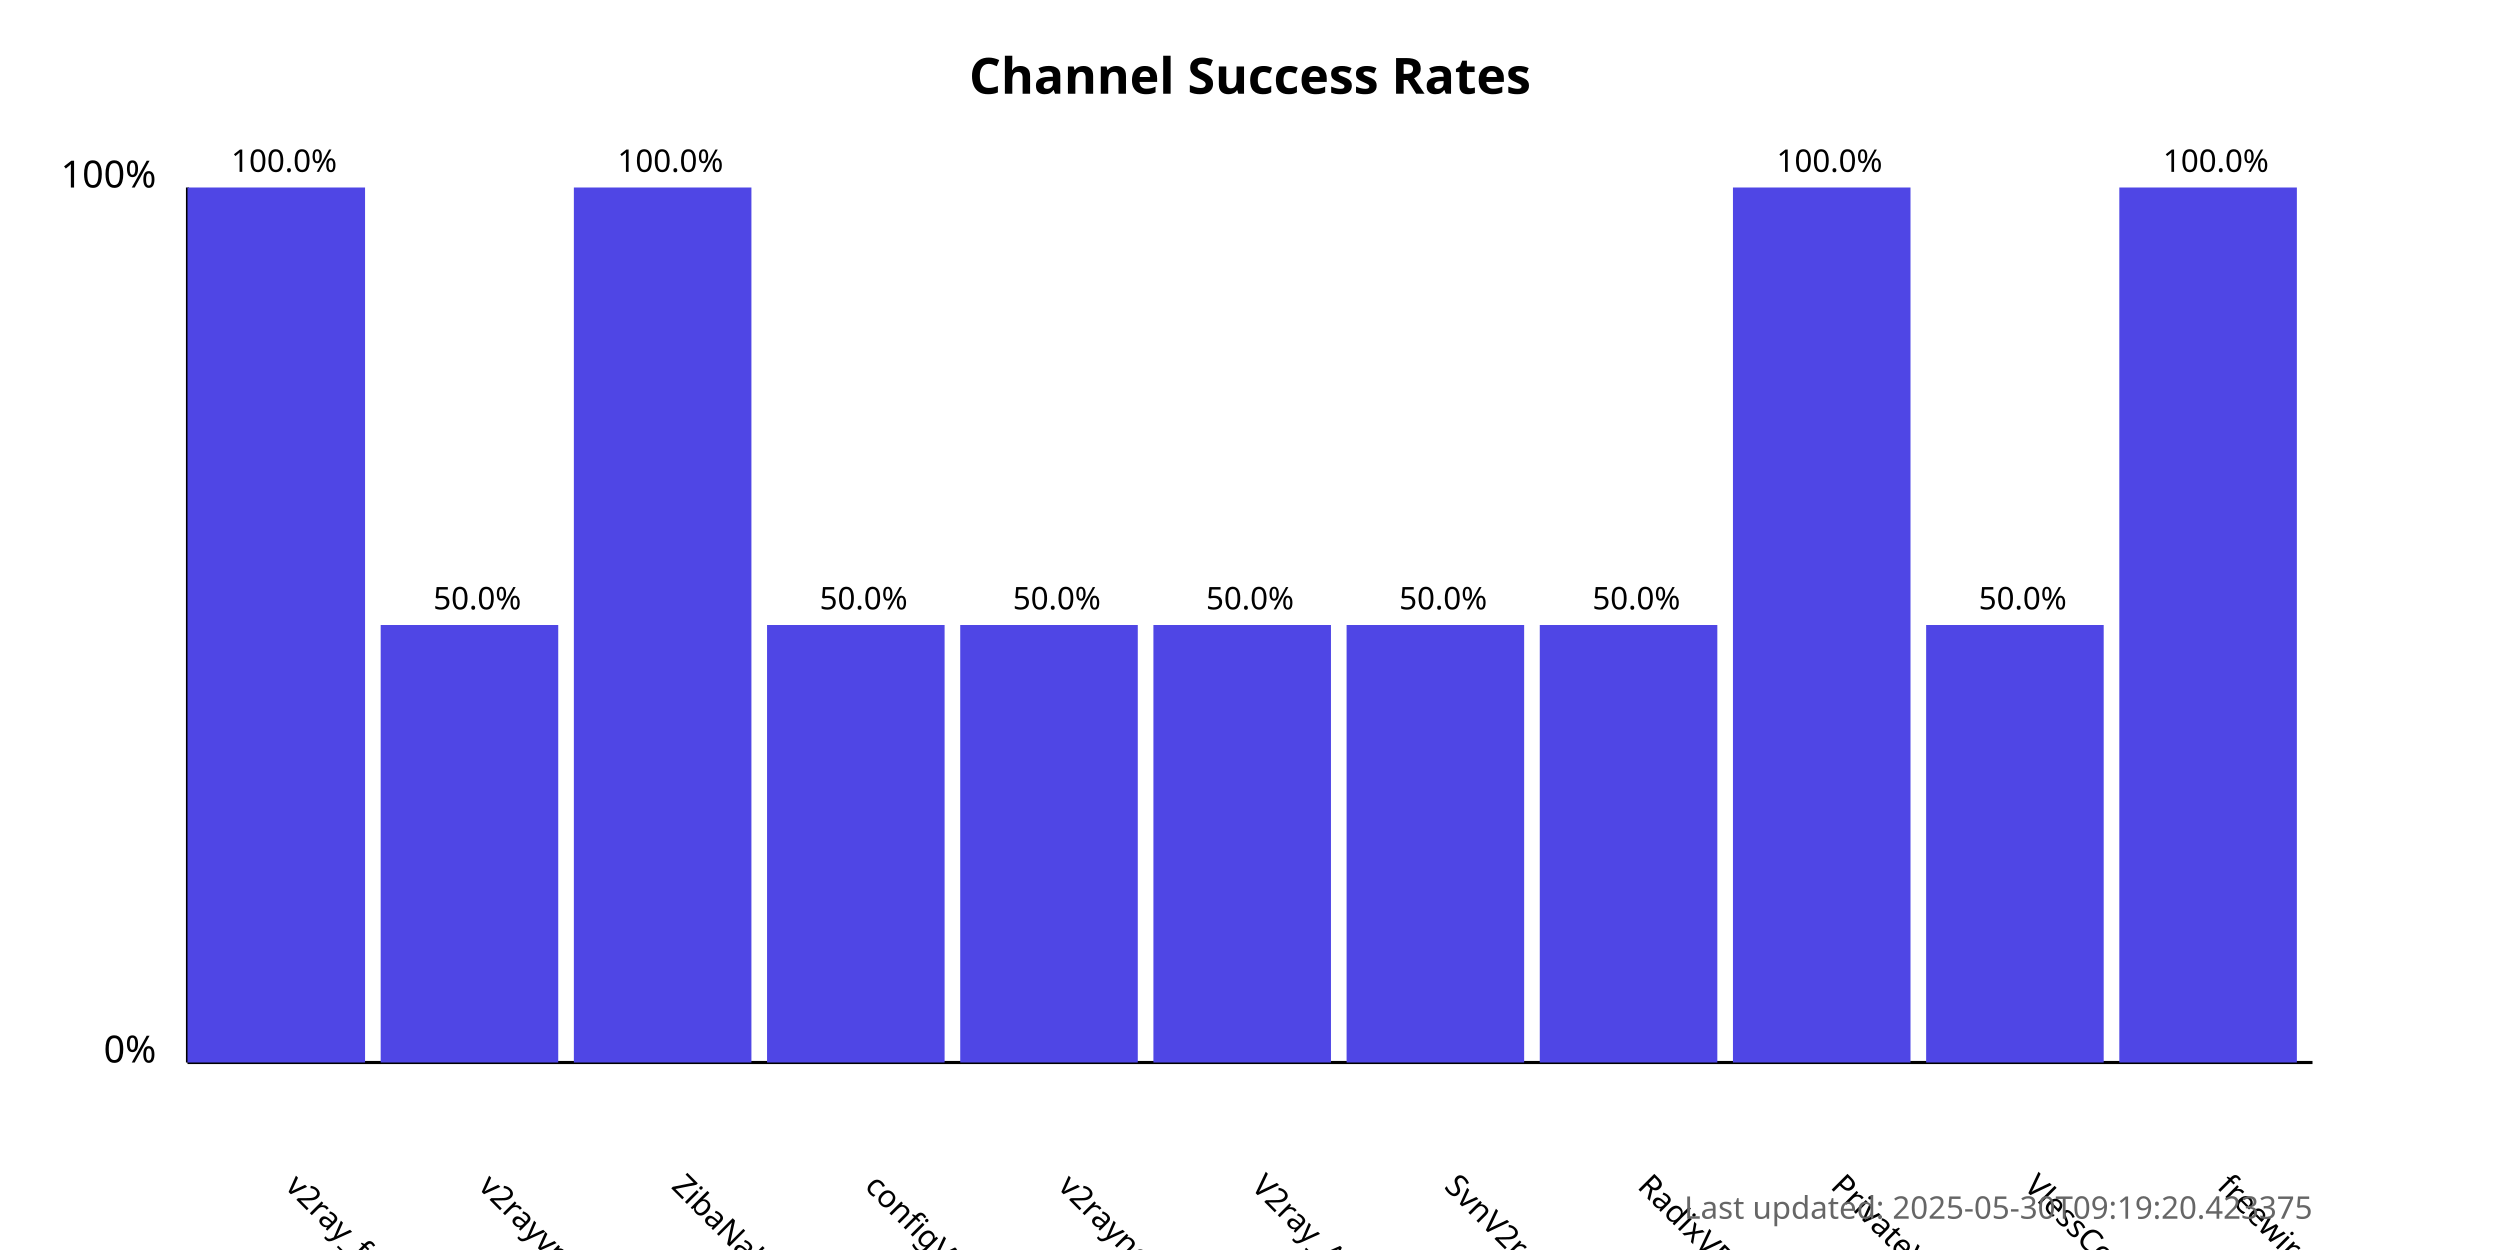
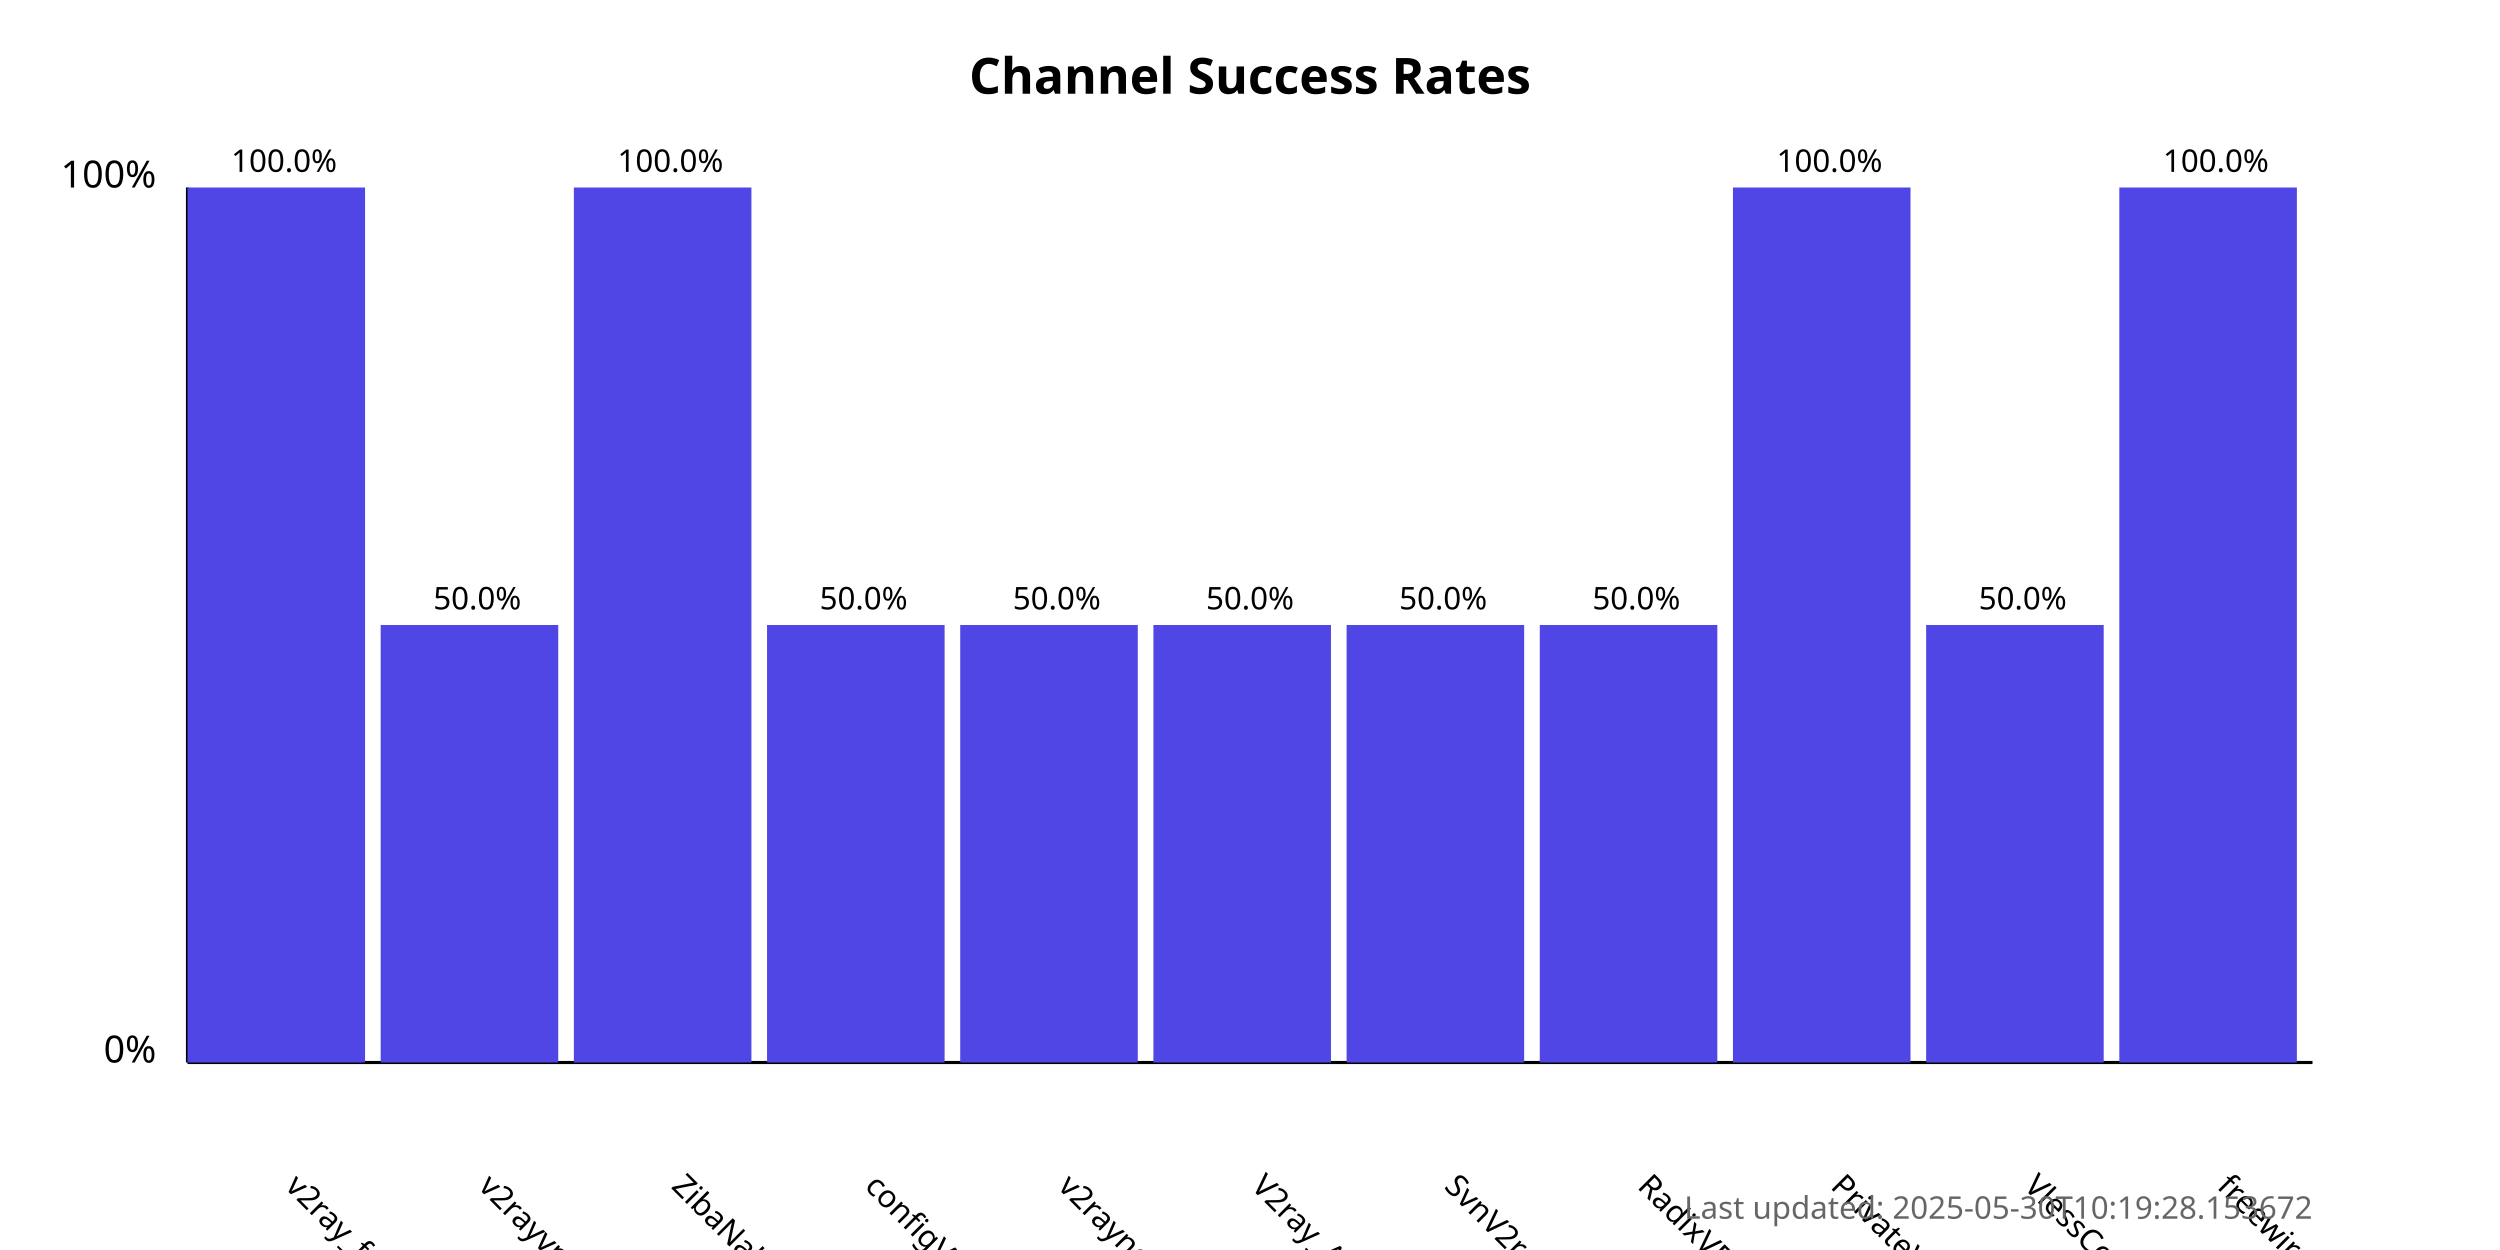
<svg xmlns="http://www.w3.org/2000/svg" width="800" height="400">
  <style>
            .chart-title { font: bold 16px sans-serif; }
            .axis-label { font: 12px sans-serif; }
            .tick-label { font: 10px sans-serif; }
            .bar { fill: #4f46e5; }
            .bar:hover { fill: #6366f1; }
            .timestamp { font: 10px sans-serif; fill: #666; }
        </style>
  <text x="400.0" y="30" text-anchor="middle" class="chart-title">
            Channel Success Rates
        </text>
  <line x1="60" y1="340" x2="60" y2="60" stroke="black" stroke-width="1" />
  <line x1="60" y1="340" x2="740" y2="340" stroke="black" stroke-width="1" />
  <text x="50" y="340" text-anchor="end" class="axis-label">0%</text>
  <text x="50" y="60" text-anchor="end" class="axis-label">100%</text>
  <g>
    <rect x="60" y="60.0" width="56.818" height="280.0" class="bar" />
    <text x="90.909" y="380" transform="rotate(45, 90.90909, 380)" text-anchor="start" class="tick-label">
                v2ray_free_conf
            </text>
    <text x="90.909" y="55.0" text-anchor="middle" class="tick-label">
                100.0%
            </text>
  </g>
  <g>
    <rect x="121.818" y="200.0" width="56.818" height="140.0" class="bar" />
    <text x="152.727" y="380" transform="rotate(45, 152.7273, 380)" text-anchor="start" class="tick-label">
                v2rayvpno
            </text>
    <text x="152.727" y="195.0" text-anchor="middle" class="tick-label">
                50.0%
            </text>
  </g>
  <g>
    <rect x="183.636" y="60.0" width="56.818" height="280.0" class="bar" />
    <text x="214.545" y="380" transform="rotate(45, 214.5455, 380)" text-anchor="start" class="tick-label">
                ZibaNabz
            </text>
    <text x="214.545" y="55.0" text-anchor="middle" class="tick-label">
                100.0%
            </text>
  </g>
  <g>
    <rect x="245.455" y="200.0" width="56.818" height="140.0" class="bar" />
    <text x="276.364" y="380" transform="rotate(45, 276.3636, 380)" text-anchor="start" class="tick-label">
                configV2rayForFree
            </text>
    <text x="276.364" y="195.0" text-anchor="middle" class="tick-label">
                50.0%
            </text>
  </g>
  <g>
    <rect x="307.273" y="200.0" width="56.818" height="140.0" class="bar" />
    <text x="338.182" y="380" transform="rotate(45, 338.1818, 380)" text-anchor="start" class="tick-label">
                v2rayngvpn
            </text>
    <text x="338.182" y="195.0" text-anchor="middle" class="tick-label">
                50.0%
            </text>
  </g>
  <g>
    <rect x="369.091" y="200.0" width="56.818" height="140.0" class="bar" />
    <text x="400.0" y="380" transform="rotate(45, 400.0, 380)" text-anchor="start" class="tick-label">
                V2ray_Alpha
            </text>
    <text x="400.0" y="195.0" text-anchor="middle" class="tick-label">
                50.0%
            </text>
  </g>
  <g>
    <rect x="430.909" y="200.0" width="56.818" height="140.0" class="bar" />
    <text x="461.818" y="380" transform="rotate(45, 461.8182, 380)" text-anchor="start" class="tick-label">
                SvnV2ray
            </text>
    <text x="461.818" y="195.0" text-anchor="middle" class="tick-label">
                50.0%
            </text>
  </g>
  <g>
    <rect x="492.727" y="200.0" width="56.818" height="140.0" class="bar" />
    <text x="523.636" y="380" transform="rotate(45, 523.6364, 380)" text-anchor="start" class="tick-label">
                RadixVPN
            </text>
    <text x="523.636" y="195.0" text-anchor="middle" class="tick-label">
                50.0%
            </text>
  </g>
  <g>
    <rect x="554.545" y="60.0" width="56.818" height="280.0" class="bar" />
    <text x="585.455" y="380" transform="rotate(45, 585.4545, 380)" text-anchor="start" class="tick-label">
                PrivateVPNs
            </text>
    <text x="585.455" y="55.0" text-anchor="middle" class="tick-label">
                100.0%
            </text>
  </g>
  <g>
    <rect x="616.364" y="200.0" width="56.818" height="140.0" class="bar" />
    <text x="647.273" y="380" transform="rotate(45, 647.2727, 380)" text-anchor="start" class="tick-label">
                VlessConfig
            </text>
    <text x="647.273" y="195.0" text-anchor="middle" class="tick-label">
                50.0%
            </text>
  </g>
  <g>
    <rect x="678.182" y="60.0" width="56.818" height="280.0" class="bar" />
    <text x="709.091" y="380" transform="rotate(45, 709.0909, 380)" text-anchor="start" class="tick-label">
                freewireguard
            </text>
    <text x="709.091" y="55.0" text-anchor="middle" class="tick-label">
                100.0%
            </text>
  </g>
  <text x="740" y="390" text-anchor="end" class="timestamp">
-             Last updated: 2025-05-30T09:19:20.423375
+             Last updated: 2025-05-30T10:19:28.153672
        </text>
</svg>
